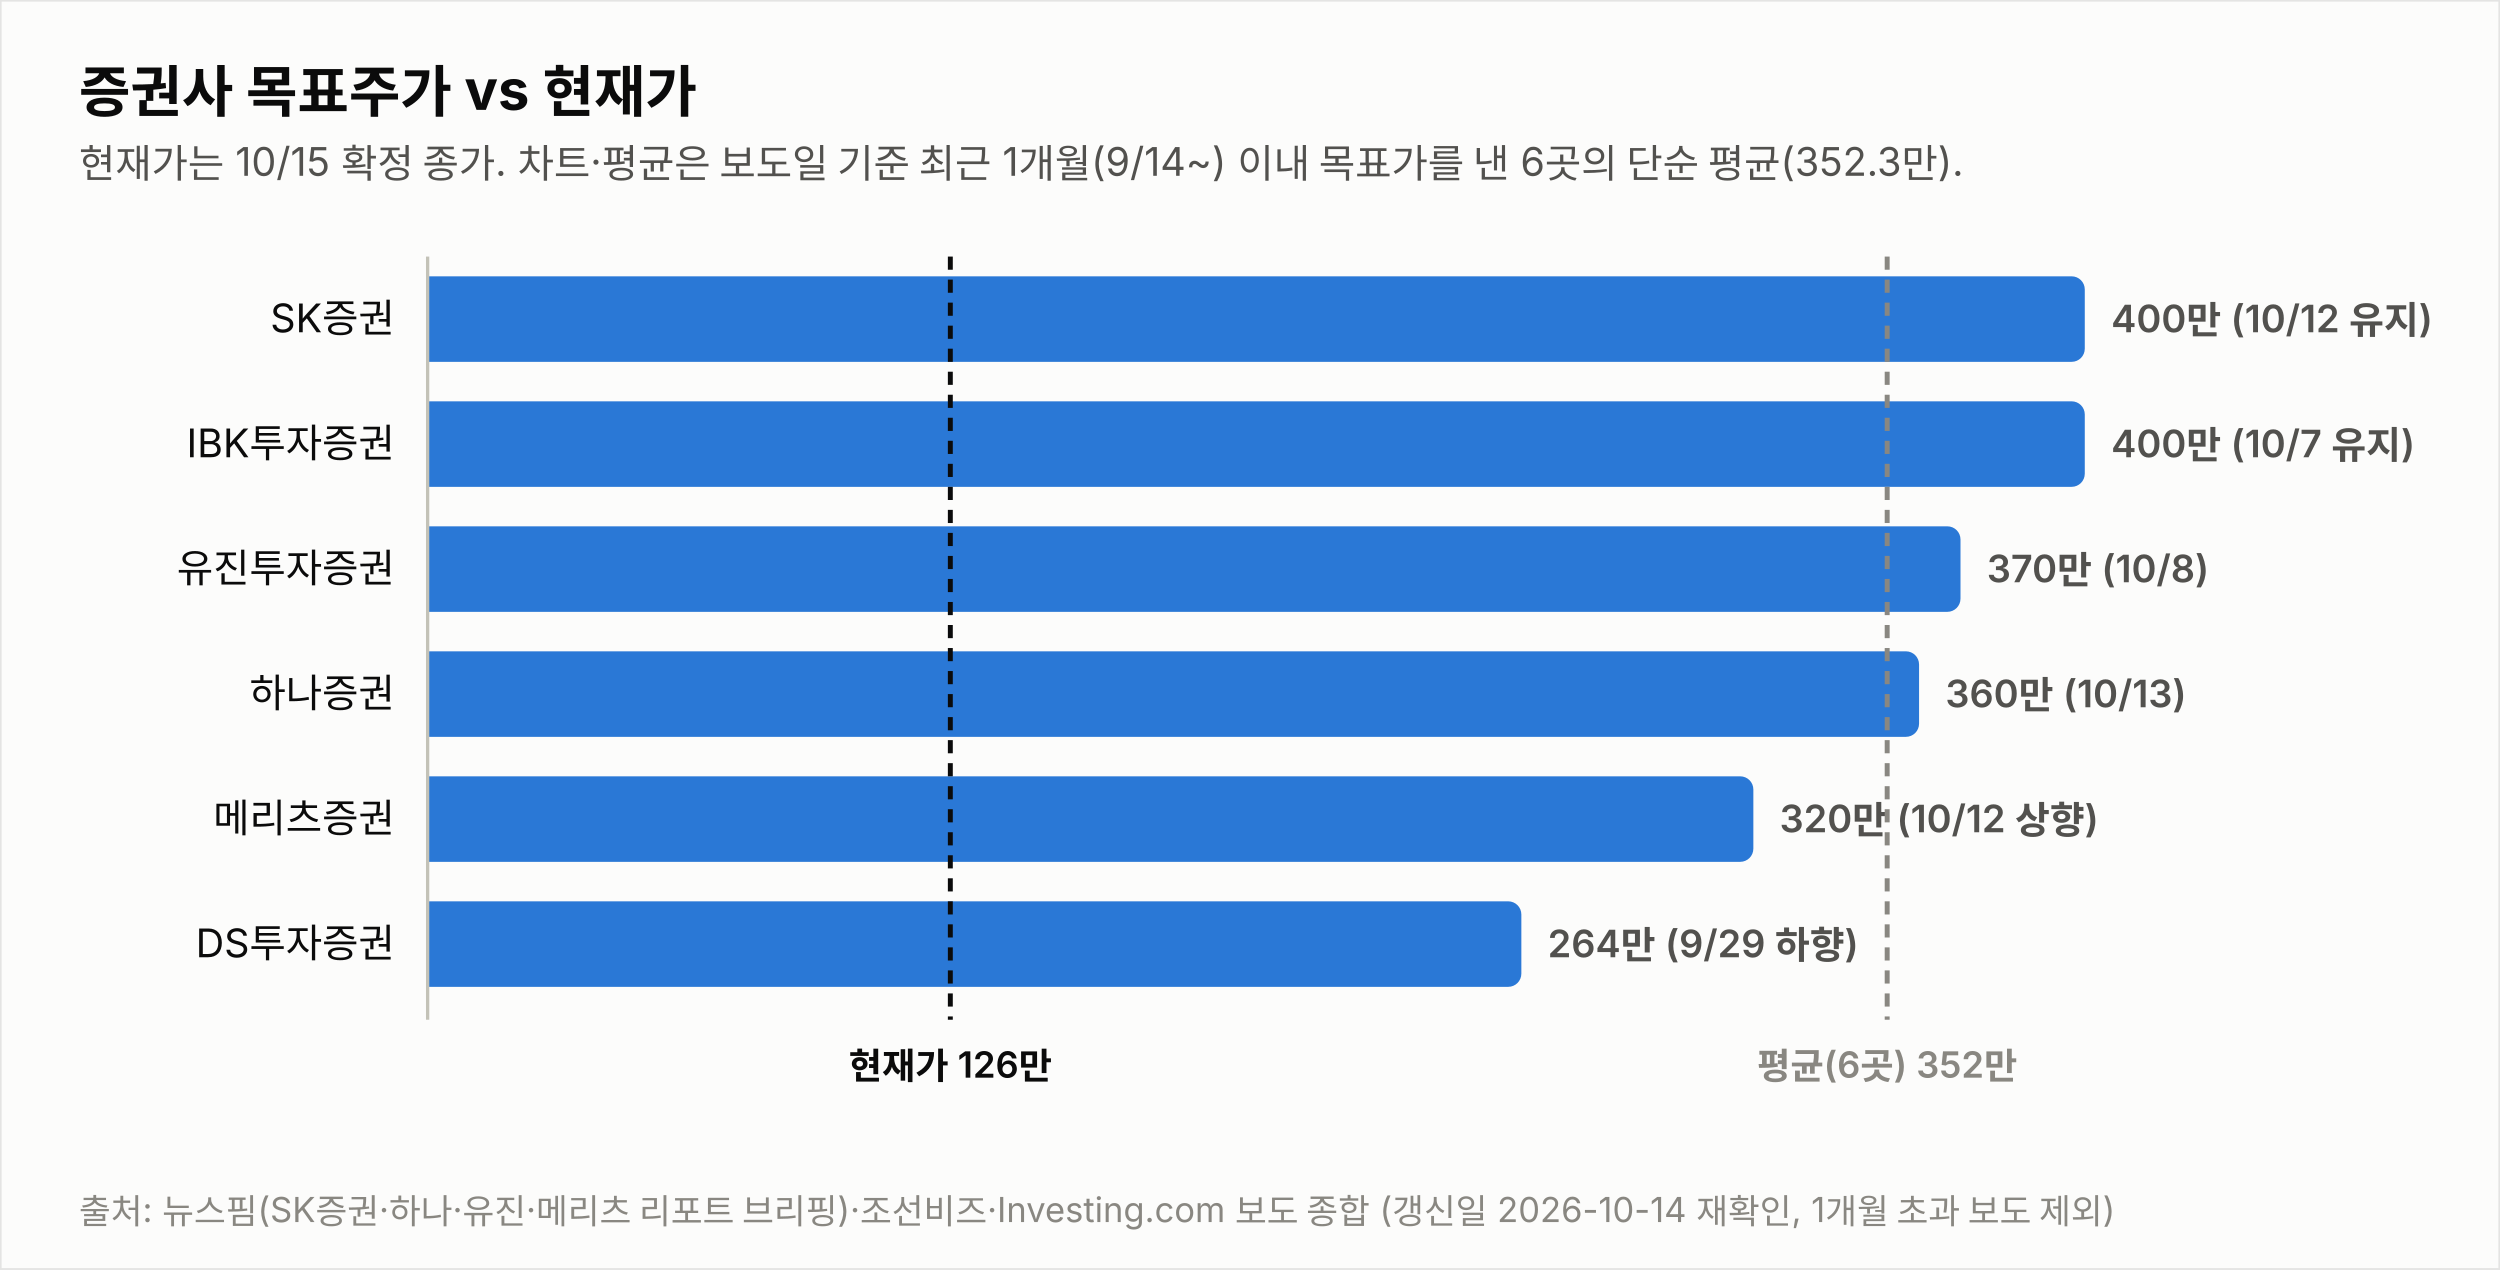
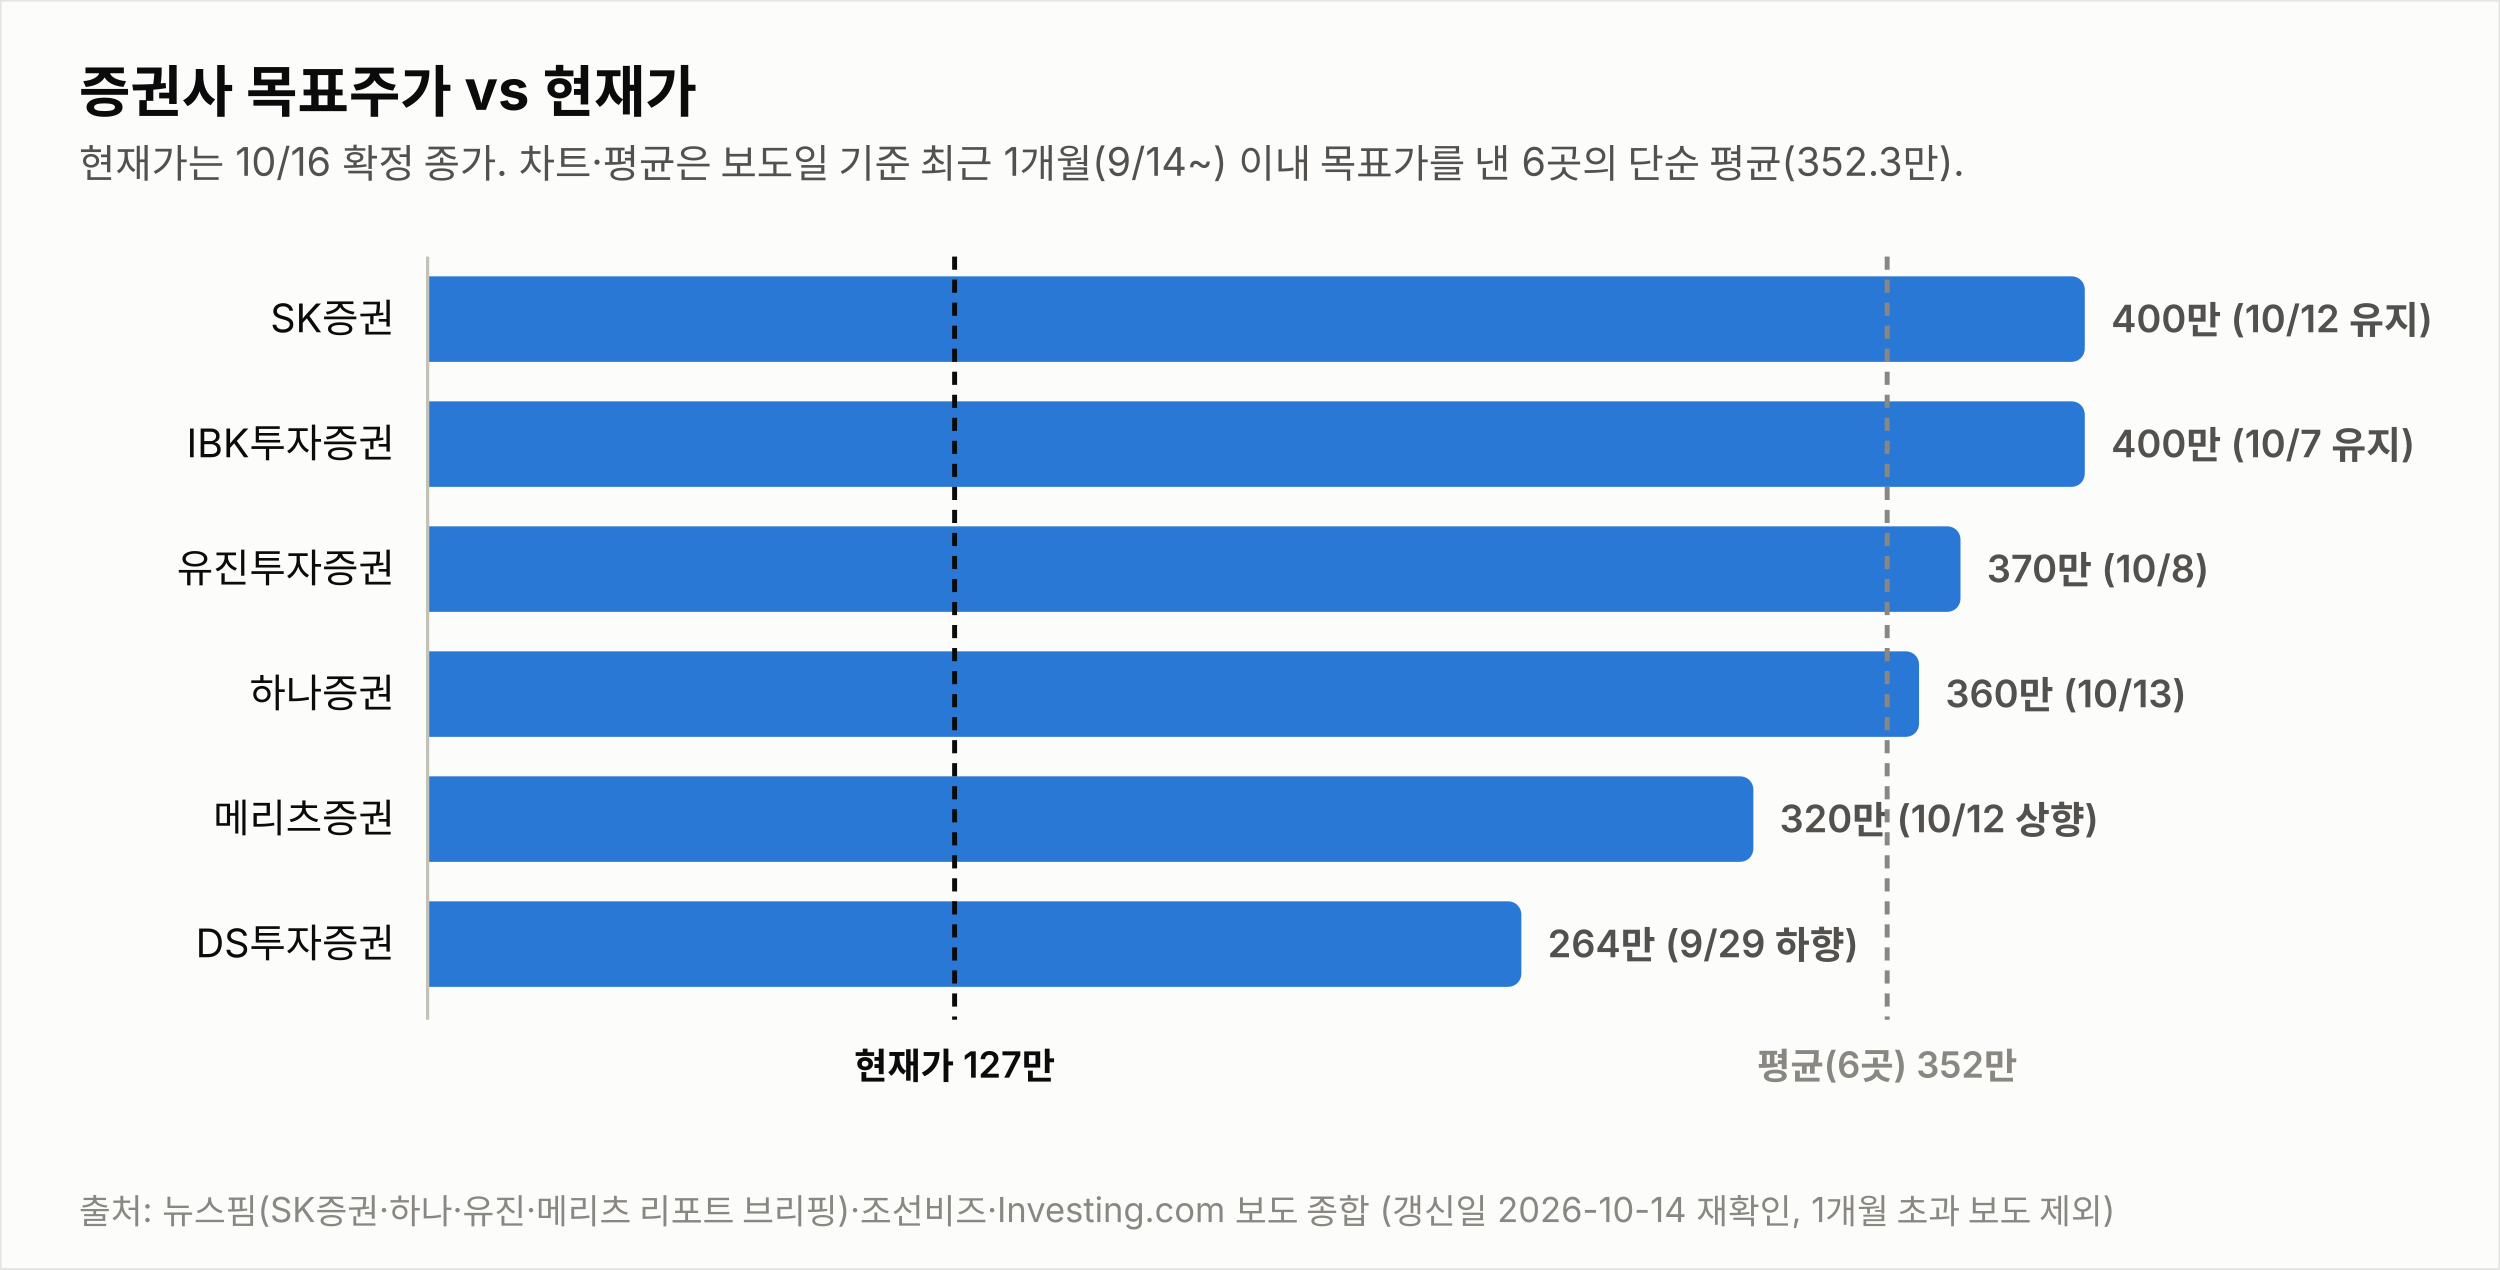
<svg xmlns="http://www.w3.org/2000/svg" width="760" height="386" viewBox="0 0 760 386" font-family="system-ui,-apple-system,&quot;Segoe UI&quot;,&quot;Malgun Gothic&quot;,&quot;Apple SD Gothic Neo&quot;,sans-serif">
  <rect width="760" height="386" fill="#fcfcfb" stroke="rgba(11,11,11,0.10)" />
  <text x="24" y="34" font-size="17" font-weight="700" fill="#0b0b0b">증권사 목표주가 vs 현재가</text>
-   <text x="24" y="54" font-size="12" fill="#52514e">현재가는 10/15 확정 종가. 차트·평균은 보도일 기준 최근 1개월(9/14~) 이내 목표가를 낸 6곳의 단순 평균(352.3만).</text>
+   <text x="24" y="54" font-size="12" fill="#52514e">현재가는 10/16 확정 종가. 차트·평균은 보도일 기준 최근 1개월(9/14~) 이내 목표가를 낸 6곳의 단순 평균(352.3만).</text>
  <text x="120" y="101.0" font-size="12" fill="#0b0b0b" text-anchor="end">SK증권</text>
  <path d="M130,84 h499.774 a4,4 0 0 1 4,4 v18 a4,4 0 0 1 -4,4 h-499.774 z" fill="#2a78d6" opacity="1.0" />
  <text x="641.8" y="101.0" font-size="11.5" font-weight="600" fill="#52514e" style="font-variant-numeric:tabular-nums">400만 (10/12 유지)</text>
  <text x="120" y="139.0" font-size="12" fill="#0b0b0b" text-anchor="end">IBK투자증권</text>
  <path d="M130,122 h499.774 a4,4 0 0 1 4,4 v18 a4,4 0 0 1 -4,4 h-499.774 z" fill="#2a78d6" opacity="1.0" />
  <text x="641.8" y="139.0" font-size="11.5" font-weight="600" fill="#52514e" style="font-variant-numeric:tabular-nums">400만 (10/7 유지)</text>
  <text x="120" y="177.0" font-size="12" fill="#0b0b0b" text-anchor="end">유진투자증권</text>
  <path d="M130,160 h461.991 a4,4 0 0 1 4,4 v18 a4,4 0 0 1 -4,4 h-461.991 z" fill="#2a78d6" opacity="1.0" />
  <text x="604.0" y="177.0" font-size="11.5" font-weight="600" fill="#52514e" style="font-variant-numeric:tabular-nums">370만 (10/8)</text>
  <text x="120" y="215.0" font-size="12" fill="#0b0b0b" text-anchor="end">하나증권</text>
  <path d="M130,198 h449.396 a4,4 0 0 1 4,4 v18 a4,4 0 0 1 -4,4 h-449.396 z" fill="#2a78d6" opacity="1.0" />
  <text x="591.4" y="215.0" font-size="11.5" font-weight="600" fill="#52514e" style="font-variant-numeric:tabular-nums">360만 (10/13)</text>
  <text x="120" y="253.0" font-size="12" fill="#0b0b0b" text-anchor="end">메리츠증권</text>
  <path d="M130,236 h399.019 a4,4 0 0 1 4,4 v18 a4,4 0 0 1 -4,4 h-399.019 z" fill="#2a78d6" opacity="1.0" />
  <text x="541.0" y="253.0" font-size="11.5" font-weight="600" fill="#52514e" style="font-variant-numeric:tabular-nums">320만 (10/12 상향)</text>
  <text x="120" y="291.0" font-size="12" fill="#0b0b0b" text-anchor="end">DS투자증권</text>
  <path d="M130,274 h328.491 a4,4 0 0 1 4,4 v18 a4,4 0 0 1 -4,4 h-328.491 z" fill="#2a78d6" opacity="1.0" />
  <text x="470.5" y="291.0" font-size="11.5" font-weight="600" fill="#52514e" style="font-variant-numeric:tabular-nums">264만 (9/29 하향)</text>
  <line x1="130" y1="78" x2="130" y2="310" stroke="#c3c2b7" stroke-width="1" />
-   <line x1="288.9" y1="78" x2="288.9" y2="310" stroke="#0b0b0b" stroke-width="1.5" stroke-dasharray="4 3" />
-   <text x="288.9" y="328" font-size="11" font-weight="600" fill="#0b0b0b" text-anchor="middle">현재가 126만</text>
+   <line x1="290.2" y1="78" x2="290.2" y2="310" stroke="#0b0b0b" stroke-width="1.5" stroke-dasharray="4 3" />
+   <text x="290.2" y="328" font-size="11" font-weight="600" fill="#0b0b0b" text-anchor="middle">현재가 127만</text>
  <line x1="573.7" y1="78" x2="573.7" y2="310" stroke="#898781" stroke-width="1.5" stroke-dasharray="4 3" />
  <text x="573.7" y="328" font-size="11" font-weight="600" fill="#898781" text-anchor="middle">평균(6곳) 352만</text>
  <text x="24" y="372" font-size="10.5" fill="#898781">출처: 뉴스핌(SK증권·하나·유진·메리츠 리포트 브리핑)·조선비즈·Investing.com 보도 종합 (갱신일 2026-10-14 재확인, 1개월 초과 보도 제외)</text>
</svg>
